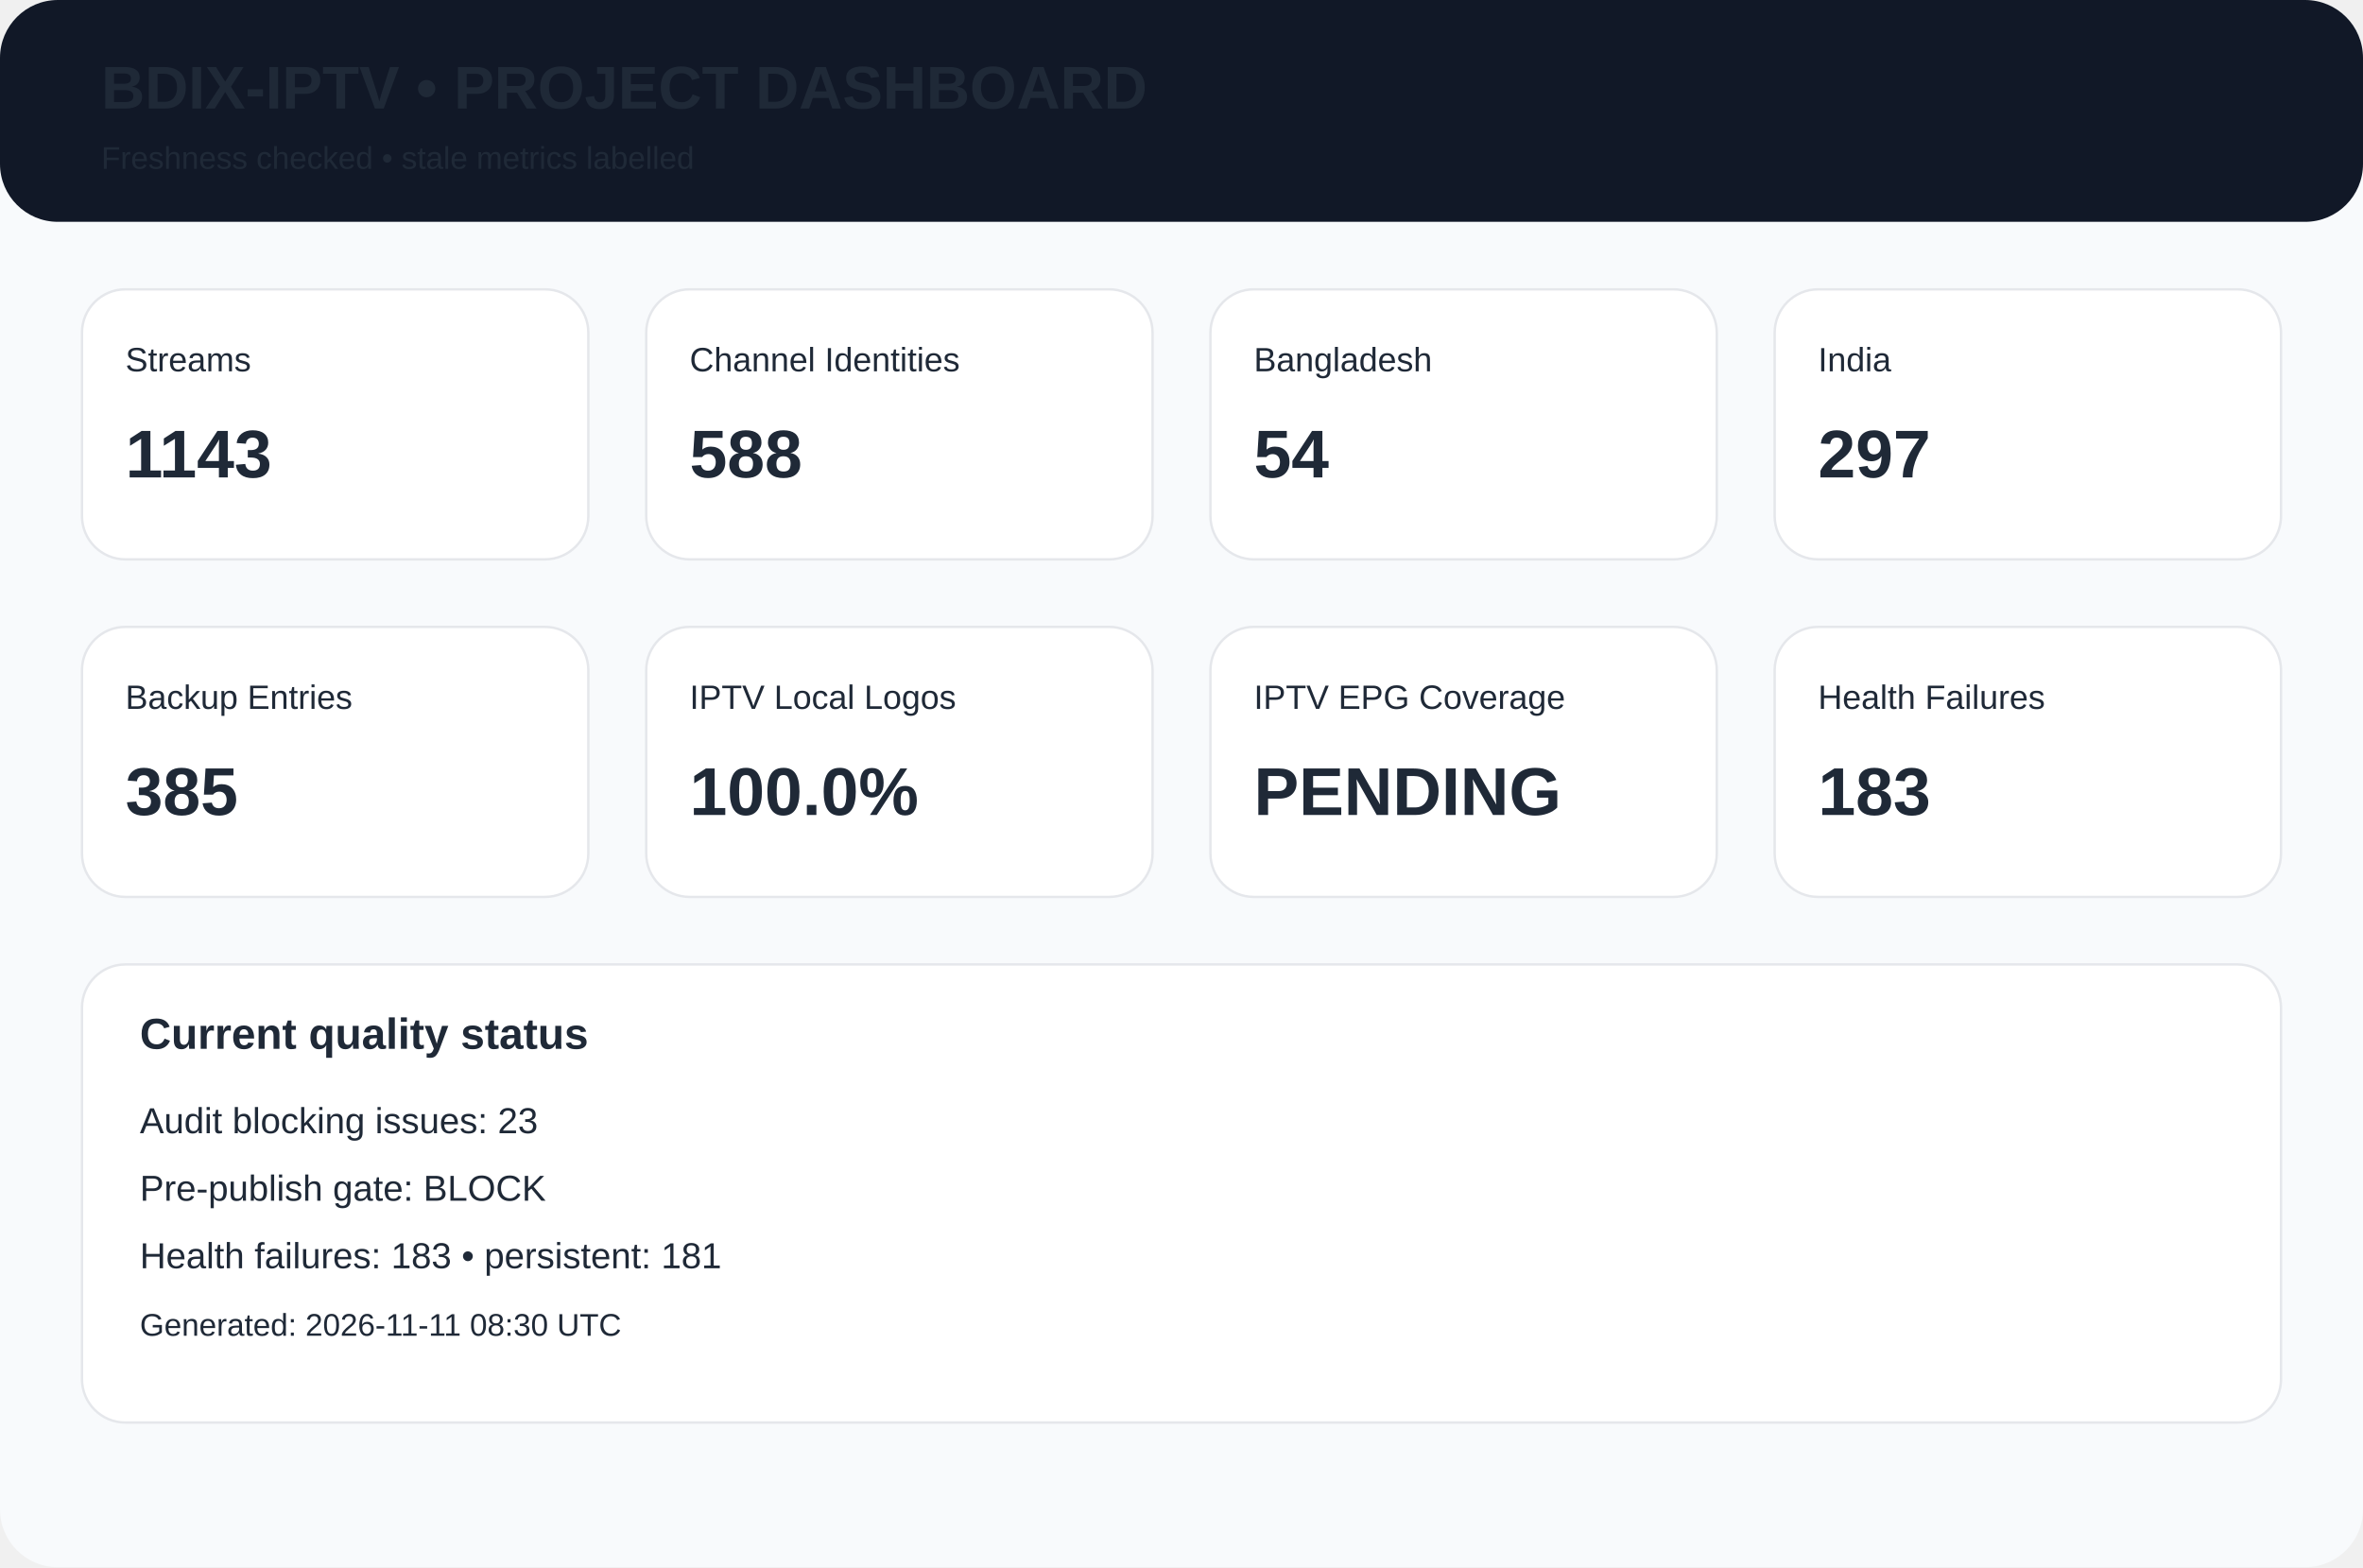
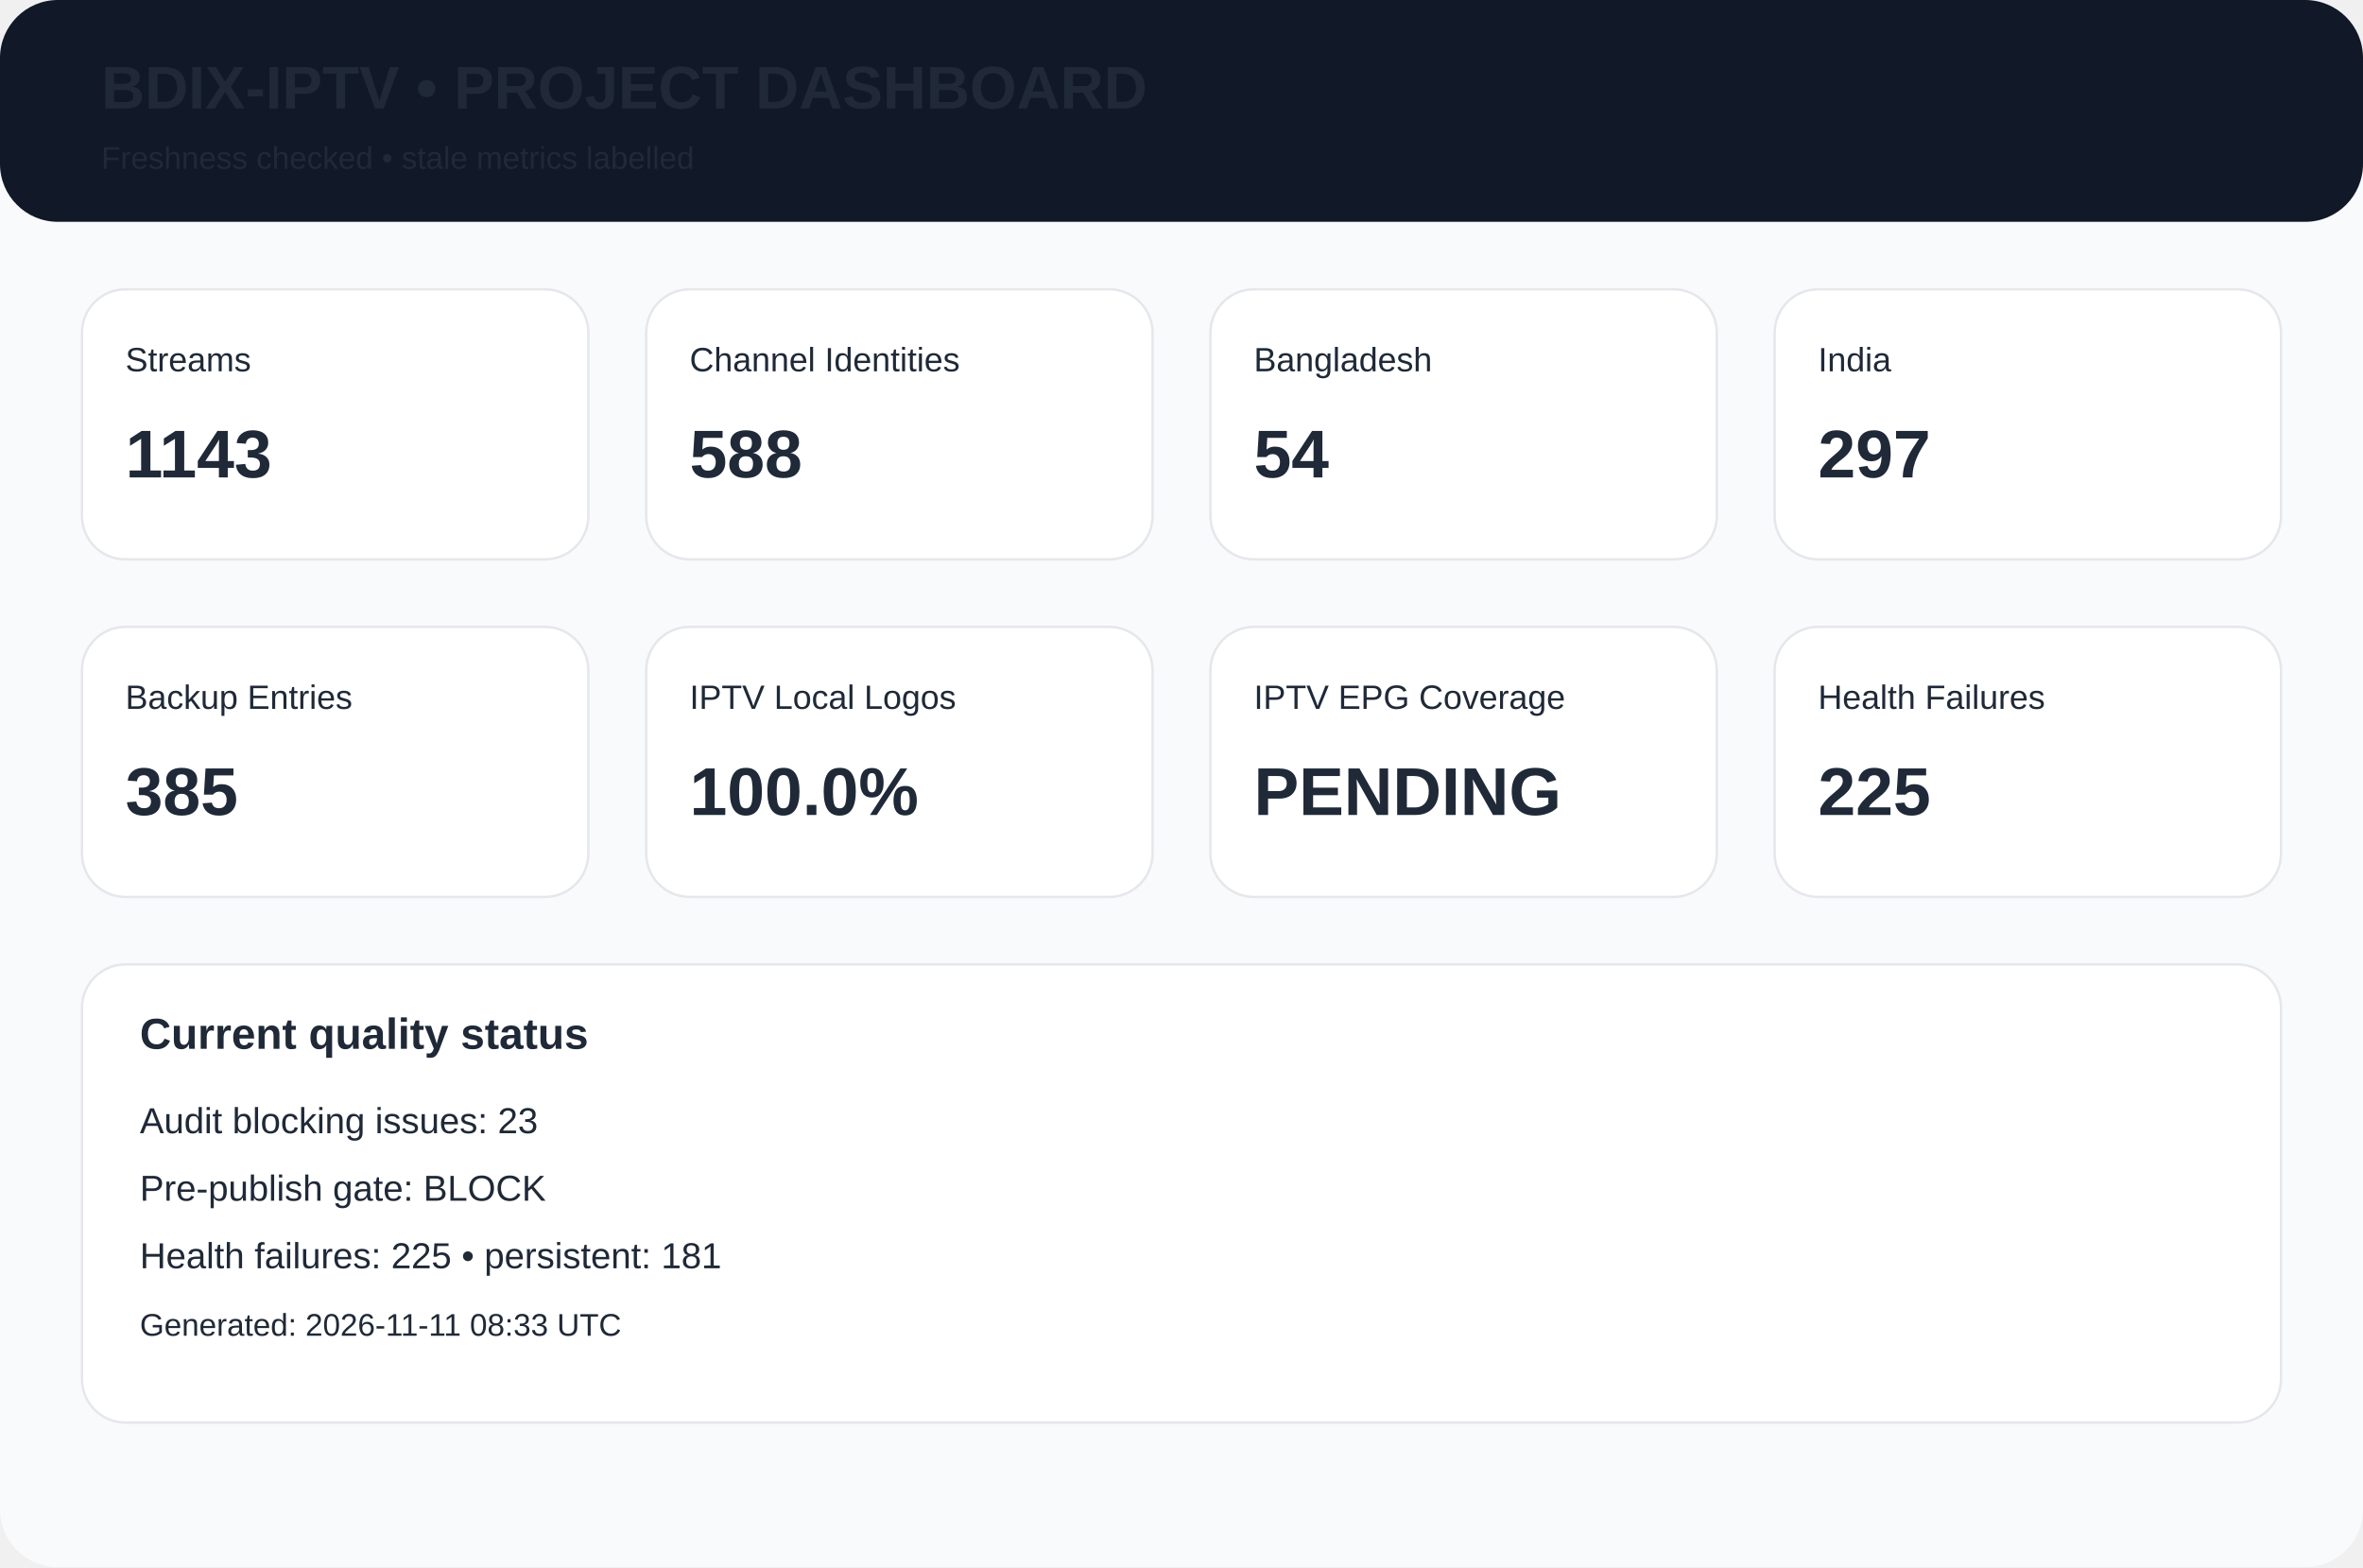
<svg xmlns="http://www.w3.org/2000/svg" width="980" height="650" viewBox="0 0 980 650">
  <rect width="980" height="650" rx="24" fill="#f8fafc" />
  <rect width="980" height="92" rx="24" fill="#111827" />
  <text x="42" y="45" font-family="Arial,Helvetica,sans-serif" font-size="25px" font-weight="700" fill="#1f2937">BDIX-IPTV • PROJECT DASHBOARD</text>
  <text x="42" y="70" font-family="Arial,Helvetica,sans-serif" font-size="13px" font-weight="400" fill="#1f2937">Freshness checked • stale metrics labelled</text>
  <rect x="34" y="120" width="210" height="112" rx="18" fill="white" stroke="#e5e7eb" />
  <text x="52" y="154" font-family="Arial,Helvetica,sans-serif" font-size="14px" font-weight="400" fill="#1f2937">Streams</text>
  <text x="52" y="198" font-family="Arial,Helvetica,sans-serif" font-size="28px" font-weight="700" fill="#1f2937">1143</text>
  <rect x="268" y="120" width="210" height="112" rx="18" fill="white" stroke="#e5e7eb" />
  <text x="286" y="154" font-family="Arial,Helvetica,sans-serif" font-size="14px" font-weight="400" fill="#1f2937">Channel Identities</text>
  <text x="286" y="198" font-family="Arial,Helvetica,sans-serif" font-size="28px" font-weight="700" fill="#1f2937">588</text>
  <rect x="502" y="120" width="210" height="112" rx="18" fill="white" stroke="#e5e7eb" />
  <text x="520" y="154" font-family="Arial,Helvetica,sans-serif" font-size="14px" font-weight="400" fill="#1f2937">Bangladesh</text>
  <text x="520" y="198" font-family="Arial,Helvetica,sans-serif" font-size="28px" font-weight="700" fill="#1f2937">54</text>
  <rect x="736" y="120" width="210" height="112" rx="18" fill="white" stroke="#e5e7eb" />
  <text x="754" y="154" font-family="Arial,Helvetica,sans-serif" font-size="14px" font-weight="400" fill="#1f2937">India</text>
  <text x="754" y="198" font-family="Arial,Helvetica,sans-serif" font-size="28px" font-weight="700" fill="#1f2937">297</text>
  <rect x="34" y="260" width="210" height="112" rx="18" fill="white" stroke="#e5e7eb" />
  <text x="52" y="294" font-family="Arial,Helvetica,sans-serif" font-size="14px" font-weight="400" fill="#1f2937">Backup Entries</text>
  <text x="52" y="338" font-family="Arial,Helvetica,sans-serif" font-size="28px" font-weight="700" fill="#1f2937">385</text>
  <rect x="268" y="260" width="210" height="112" rx="18" fill="white" stroke="#e5e7eb" />
  <text x="286" y="294" font-family="Arial,Helvetica,sans-serif" font-size="14px" font-weight="400" fill="#1f2937">IPTV Local Logos</text>
  <text x="286" y="338" font-family="Arial,Helvetica,sans-serif" font-size="28px" font-weight="700" fill="#1f2937">100.0%</text>
  <rect x="502" y="260" width="210" height="112" rx="18" fill="white" stroke="#e5e7eb" />
  <text x="520" y="294" font-family="Arial,Helvetica,sans-serif" font-size="14px" font-weight="400" fill="#1f2937">IPTV EPG Coverage</text>
  <text x="520" y="338" font-family="Arial,Helvetica,sans-serif" font-size="28px" font-weight="700" fill="#1f2937">PENDING</text>
  <rect x="736" y="260" width="210" height="112" rx="18" fill="white" stroke="#e5e7eb" />
  <text x="754" y="294" font-family="Arial,Helvetica,sans-serif" font-size="14px" font-weight="400" fill="#1f2937">Health Failures</text>
-   <text x="754" y="338" font-family="Arial,Helvetica,sans-serif" font-size="28px" font-weight="700" fill="#1f2937">183</text>
+   <text x="754" y="338" font-family="Arial,Helvetica,sans-serif" font-size="28px" font-weight="700" fill="#1f2937">225</text>
  <rect x="34" y="400" width="912" height="190" rx="18" fill="white" stroke="#e5e7eb" />
  <text x="58" y="435" font-family="Arial,Helvetica,sans-serif" font-size="18px" font-weight="700" fill="#1f2937">Current quality status</text>
  <text x="58" y="470" font-family="Arial,Helvetica,sans-serif" font-size="15px" font-weight="400" fill="#1f2937">Audit blocking issues: 23</text>
  <text x="58" y="498" font-family="Arial,Helvetica,sans-serif" font-size="15px" font-weight="400" fill="#1f2937">Pre-publish gate: BLOCK</text>
-   <text x="58" y="526" font-family="Arial,Helvetica,sans-serif" font-size="15px" font-weight="400" fill="#1f2937">Health failures: 183 • persistent: 181</text>
-   <text x="58" y="554" font-family="Arial,Helvetica,sans-serif" font-size="13px" font-weight="400" fill="#1f2937">Generated: 2026-11-11 08:30 UTC</text>
+   <text x="58" y="526" font-family="Arial,Helvetica,sans-serif" font-size="15px" font-weight="400" fill="#1f2937">Health failures: 225 • persistent: 181</text>
+   <text x="58" y="554" font-family="Arial,Helvetica,sans-serif" font-size="13px" font-weight="400" fill="#1f2937">Generated: 2026-11-11 08:33 UTC</text>
</svg>
